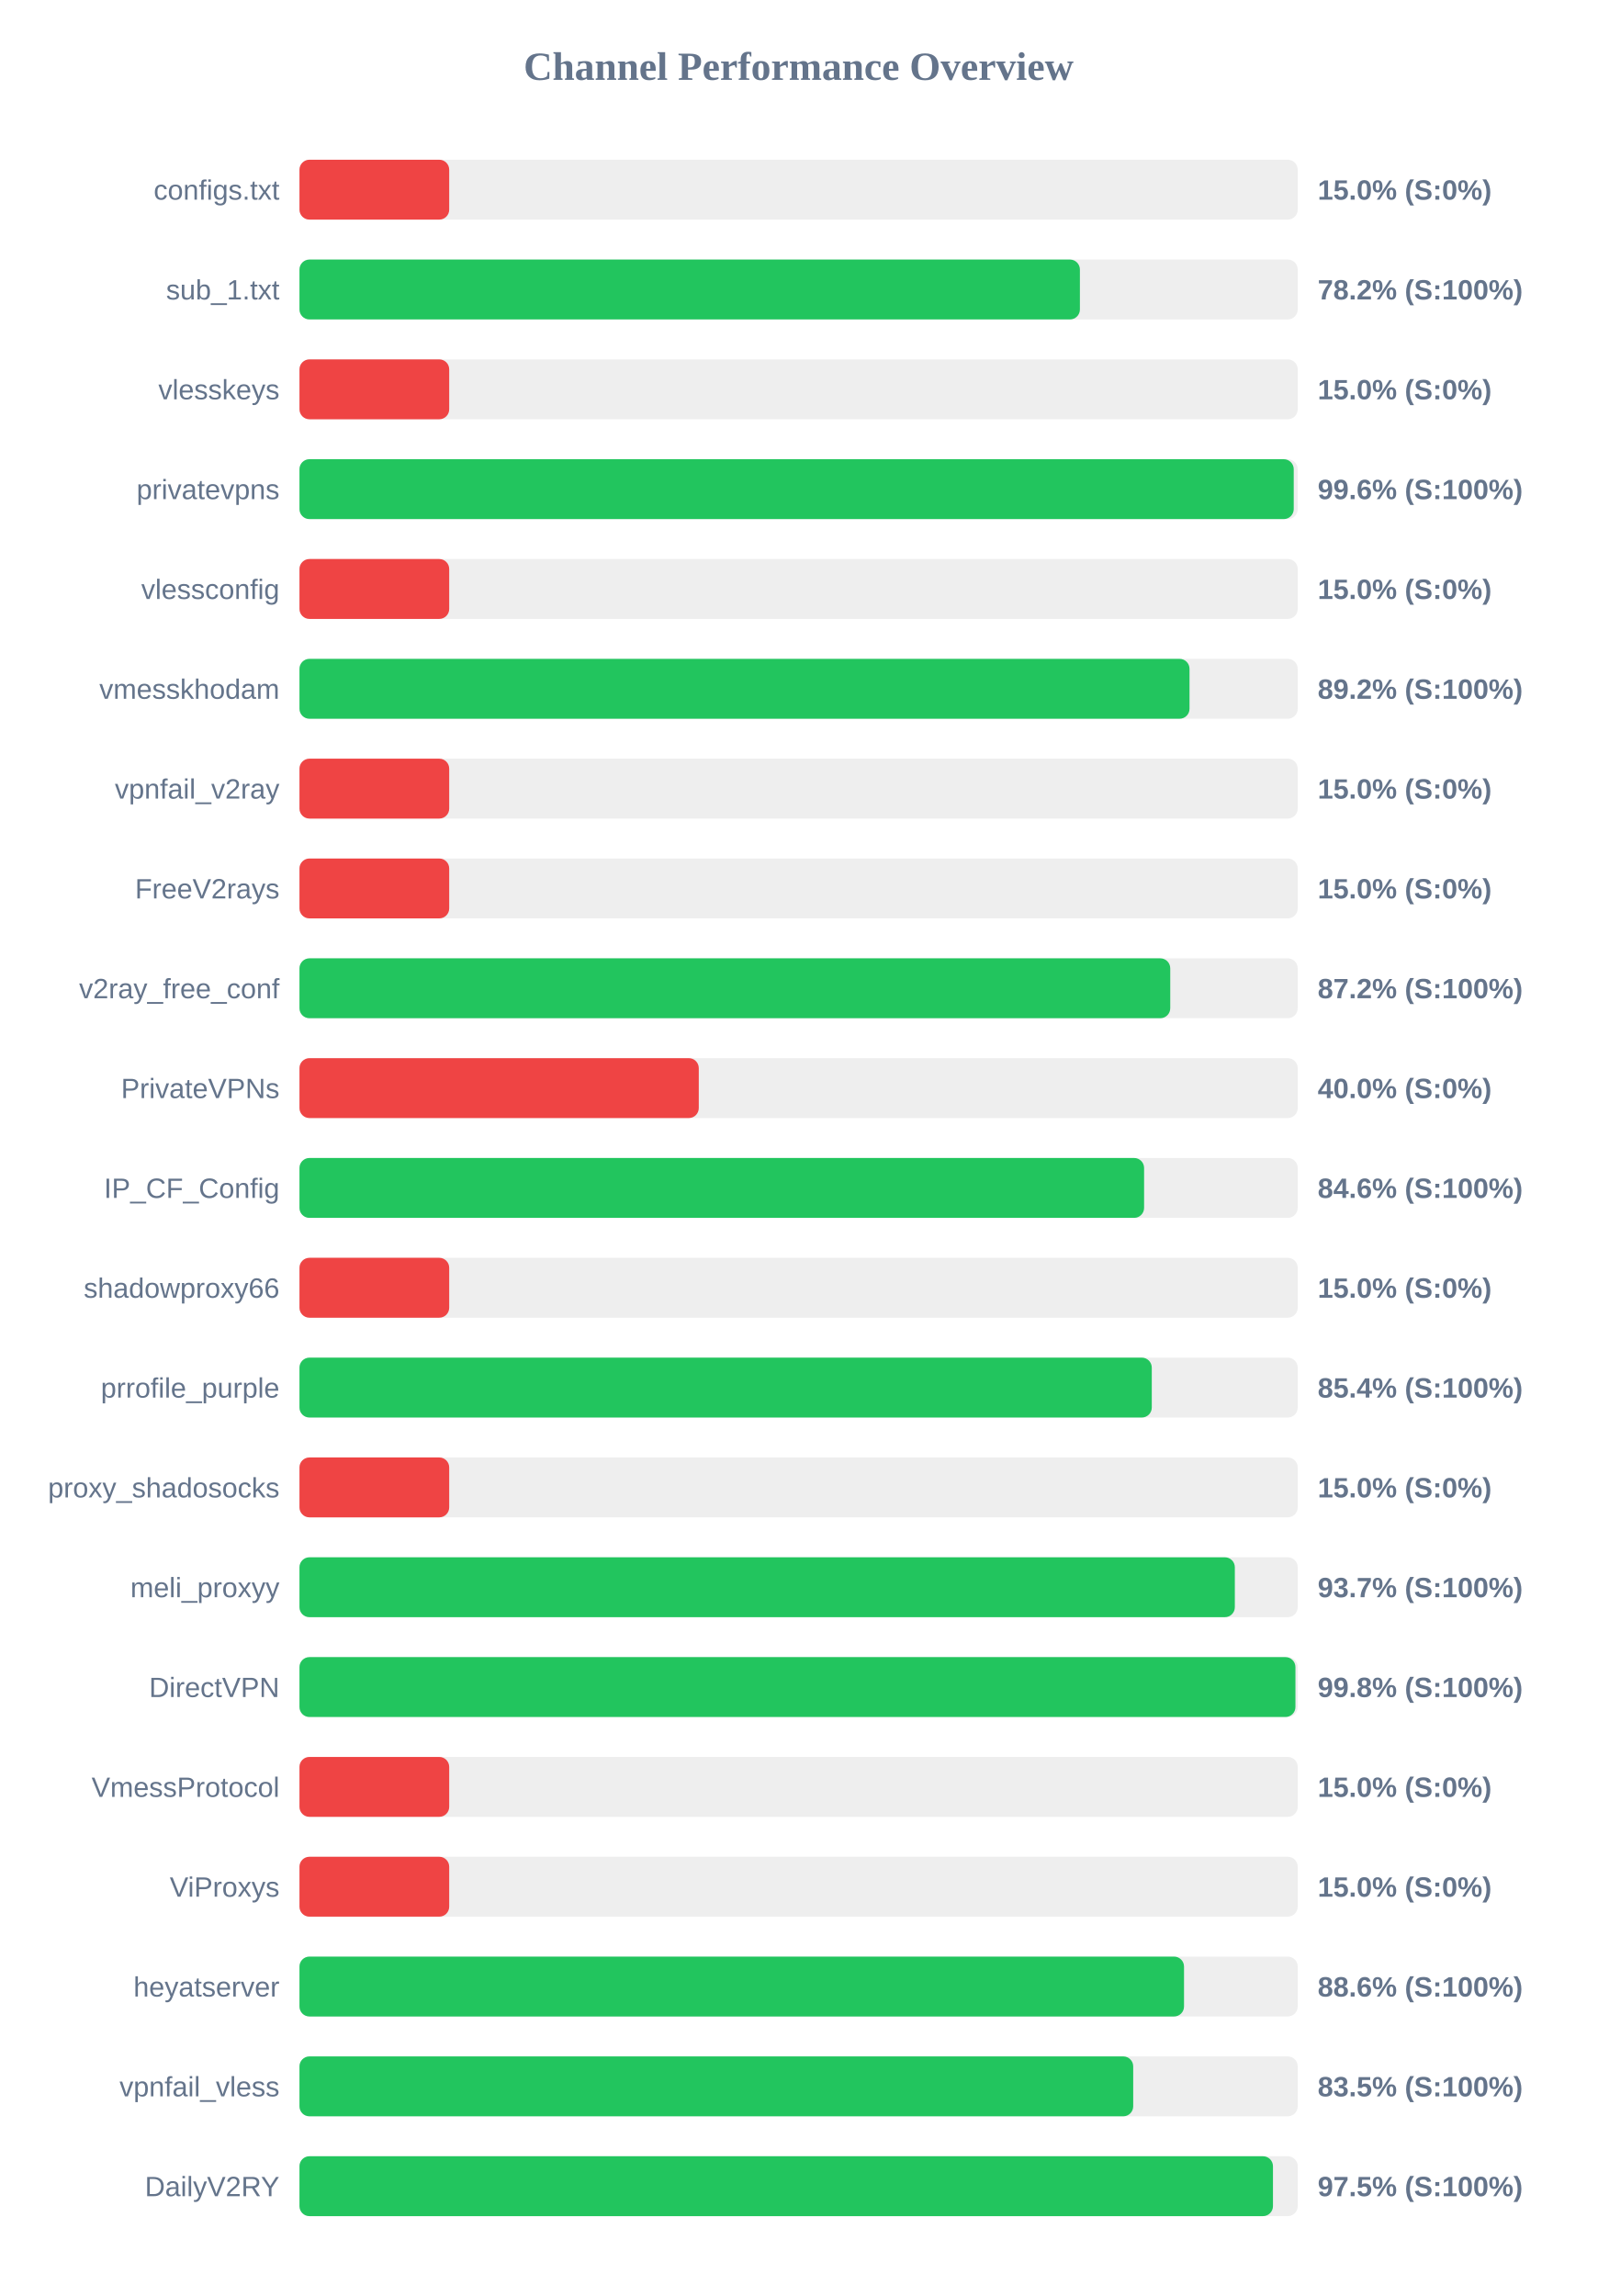
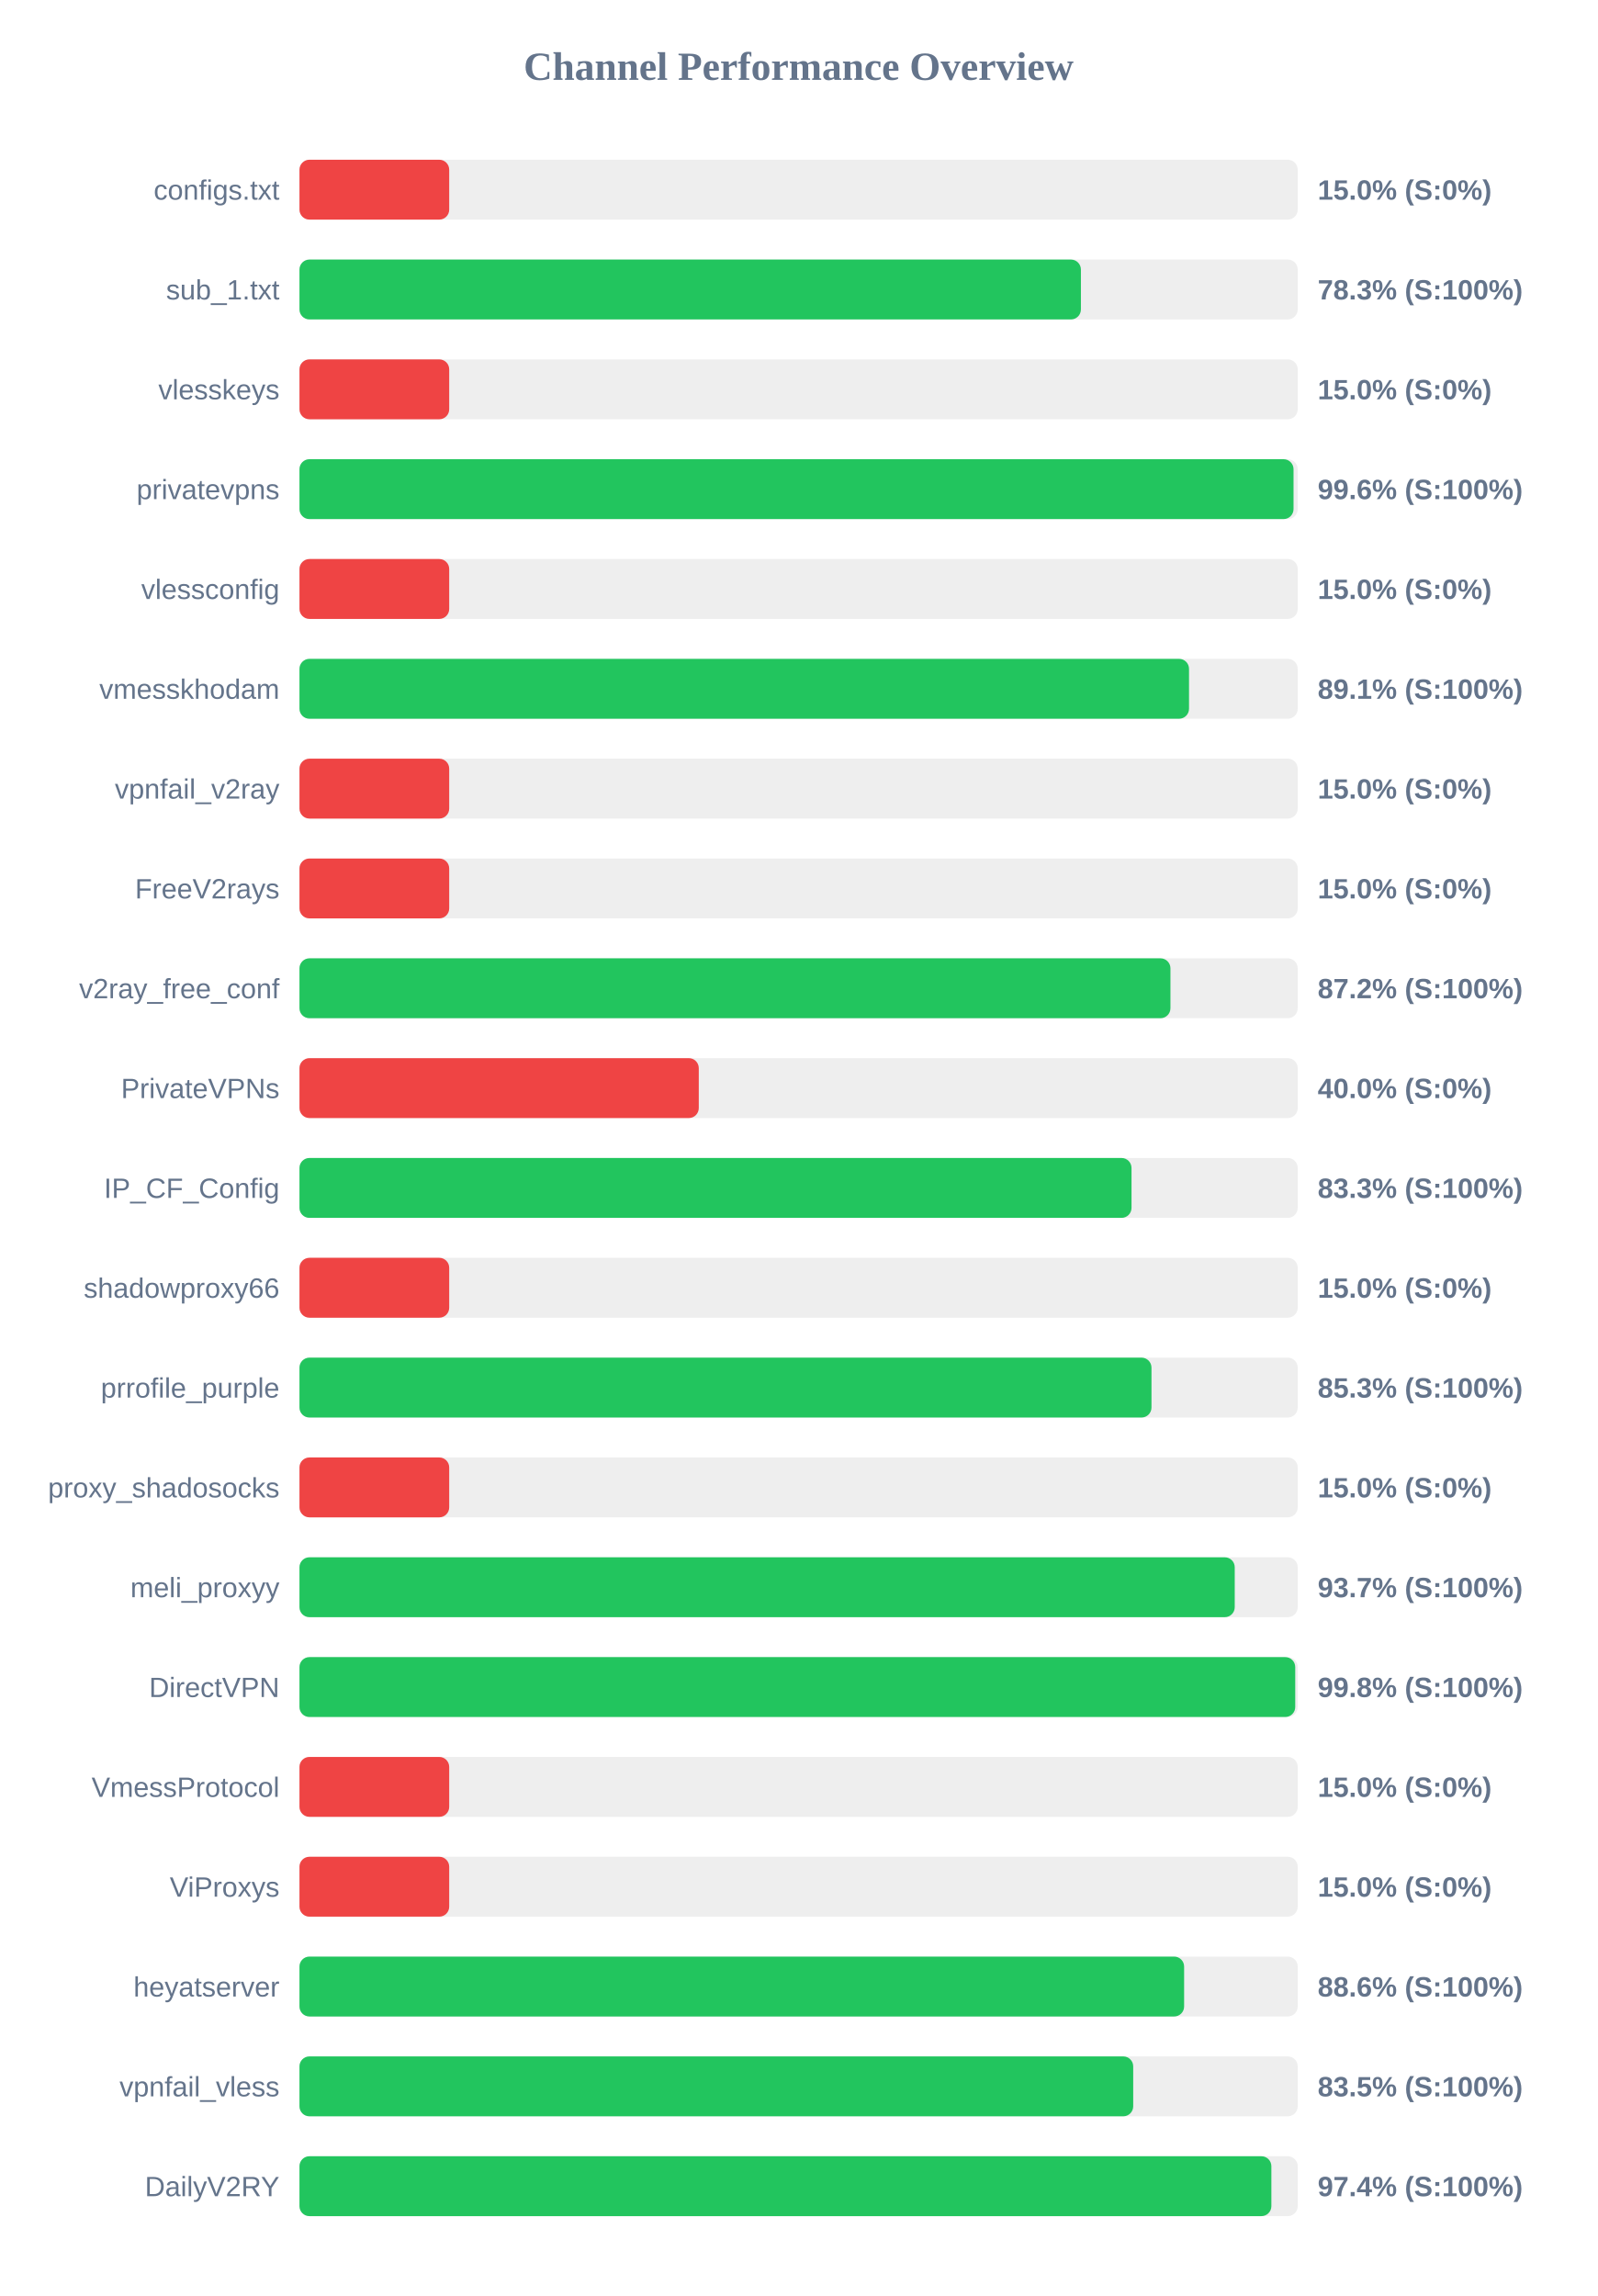
<svg xmlns="http://www.w3.org/2000/svg" width="800" height="1150" version="1.1">
  <style>
        .row { font: 14px Arial; fill: #64748b; }
        .score { font: bold 14px Arial; fill: #64748b; }
    </style>
  <text x="400" y="40" text-anchor="middle" font-size="20px" font-weight="bold" fill="#64748b">Channel Performance Overview</text>
  <rect x="150" y="80" width="500" height="30" fill="#eee" rx="5" />
  <rect x="150" y="80" width="75.0" height="30" fill="#ef4444" rx="5" />
  <text x="140" y="100" text-anchor="end" class="row">configs.txt</text>
  <text x="660" y="100" text-anchor="start" class="score">15.0% (S:0%)</text>
  <rect x="150" y="130" width="500" height="30" fill="#eee" rx="5" />
-   <rect x="150" y="130" width="390.9" height="30" fill="#22c55e" rx="5" />
+   <rect x="150" y="130" width="391.4" height="30" fill="#22c55e" rx="5" />
  <text x="140" y="150" text-anchor="end" class="row">sub_1.txt</text>
-   <text x="660" y="150" text-anchor="start" class="score">78.2% (S:100%)</text>
+   <text x="660" y="150" text-anchor="start" class="score">78.3% (S:100%)</text>
  <rect x="150" y="180" width="500" height="30" fill="#eee" rx="5" />
  <rect x="150" y="180" width="75.0" height="30" fill="#ef4444" rx="5" />
  <text x="140" y="200" text-anchor="end" class="row">vlesskeys</text>
  <text x="660" y="200" text-anchor="start" class="score">15.0% (S:0%)</text>
  <rect x="150" y="230" width="500" height="30" fill="#eee" rx="5" />
-   <rect x="150" y="230" width="498.0" height="30" fill="#22c55e" rx="5" />
+   <rect x="150" y="230" width="497.9" height="30" fill="#22c55e" rx="5" />
  <text x="140" y="250" text-anchor="end" class="row">privatevpns</text>
  <text x="660" y="250" text-anchor="start" class="score">99.6% (S:100%)</text>
  <rect x="150" y="280" width="500" height="30" fill="#eee" rx="5" />
  <rect x="150" y="280" width="75.0" height="30" fill="#ef4444" rx="5" />
  <text x="140" y="300" text-anchor="end" class="row">vlessconfig</text>
  <text x="660" y="300" text-anchor="start" class="score">15.0% (S:0%)</text>
  <rect x="150" y="330" width="500" height="30" fill="#eee" rx="5" />
-   <rect x="150" y="330" width="445.8" height="30" fill="#22c55e" rx="5" />
+   <rect x="150" y="330" width="445.55" height="30" fill="#22c55e" rx="5" />
  <text x="140" y="350" text-anchor="end" class="row">vmesskhodam</text>
-   <text x="660" y="350" text-anchor="start" class="score">89.2% (S:100%)</text>
+   <text x="660" y="350" text-anchor="start" class="score">89.1% (S:100%)</text>
  <rect x="150" y="380" width="500" height="30" fill="#eee" rx="5" />
  <rect x="150" y="380" width="75.0" height="30" fill="#ef4444" rx="5" />
  <text x="140" y="400" text-anchor="end" class="row">vpnfail_v2ray</text>
  <text x="660" y="400" text-anchor="start" class="score">15.0% (S:0%)</text>
  <rect x="150" y="430" width="500" height="30" fill="#eee" rx="5" />
  <rect x="150" y="430" width="75.0" height="30" fill="#ef4444" rx="5" />
  <text x="140" y="450" text-anchor="end" class="row">FreeV2rays</text>
  <text x="660" y="450" text-anchor="start" class="score">15.0% (S:0%)</text>
  <rect x="150" y="480" width="500" height="30" fill="#eee" rx="5" />
-   <rect x="150" y="480" width="436.15" height="30" fill="#22c55e" rx="5" />
+   <rect x="150" y="480" width="436.25" height="30" fill="#22c55e" rx="5" />
  <text x="140" y="500" text-anchor="end" class="row">v2ray_free_conf</text>
  <text x="660" y="500" text-anchor="start" class="score">87.2% (S:100%)</text>
  <rect x="150" y="530" width="500" height="30" fill="#eee" rx="5" />
  <rect x="150" y="530" width="200.0" height="30" fill="#ef4444" rx="5" />
  <text x="140" y="550" text-anchor="end" class="row">PrivateVPNs</text>
  <text x="660" y="550" text-anchor="start" class="score">40.0% (S:0%)</text>
  <rect x="150" y="580" width="500" height="30" fill="#eee" rx="5" />
-   <rect x="150" y="580" width="423.05" height="30" fill="#22c55e" rx="5" />
+   <rect x="150" y="580" width="416.75" height="30" fill="#22c55e" rx="5" />
  <text x="140" y="600" text-anchor="end" class="row">IP_CF_Config</text>
-   <text x="660" y="600" text-anchor="start" class="score">84.6% (S:100%)</text>
+   <text x="660" y="600" text-anchor="start" class="score">83.3% (S:100%)</text>
  <rect x="150" y="630" width="500" height="30" fill="#eee" rx="5" />
  <rect x="150" y="630" width="75.0" height="30" fill="#ef4444" rx="5" />
  <text x="140" y="650" text-anchor="end" class="row">shadowproxy66</text>
  <text x="660" y="650" text-anchor="start" class="score">15.0% (S:0%)</text>
  <rect x="150" y="680" width="500" height="30" fill="#eee" rx="5" />
-   <rect x="150" y="680" width="426.9" height="30" fill="#22c55e" rx="5" />
+   <rect x="150" y="680" width="426.75" height="30" fill="#22c55e" rx="5" />
  <text x="140" y="700" text-anchor="end" class="row">prrofile_purple</text>
-   <text x="660" y="700" text-anchor="start" class="score">85.4% (S:100%)</text>
+   <text x="660" y="700" text-anchor="start" class="score">85.3% (S:100%)</text>
  <rect x="150" y="730" width="500" height="30" fill="#eee" rx="5" />
  <rect x="150" y="730" width="75.0" height="30" fill="#ef4444" rx="5" />
  <text x="140" y="750" text-anchor="end" class="row">proxy_shadosocks</text>
  <text x="660" y="750" text-anchor="start" class="score">15.0% (S:0%)</text>
  <rect x="150" y="780" width="500" height="30" fill="#eee" rx="5" />
-   <rect x="150" y="780" width="468.5" height="30" fill="#22c55e" rx="5" />
+   <rect x="150" y="780" width="468.45" height="30" fill="#22c55e" rx="5" />
  <text x="140" y="800" text-anchor="end" class="row">meli_proxyy</text>
  <text x="660" y="800" text-anchor="start" class="score">93.7% (S:100%)</text>
  <rect x="150" y="830" width="500" height="30" fill="#eee" rx="5" />
-   <rect x="150" y="830" width="498.85" height="30" fill="#22c55e" rx="5" />
+   <rect x="150" y="830" width="498.75" height="30" fill="#22c55e" rx="5" />
  <text x="140" y="850" text-anchor="end" class="row">DirectVPN</text>
  <text x="660" y="850" text-anchor="start" class="score">99.8% (S:100%)</text>
  <rect x="150" y="880" width="500" height="30" fill="#eee" rx="5" />
  <rect x="150" y="880" width="75.0" height="30" fill="#ef4444" rx="5" />
  <text x="140" y="900" text-anchor="end" class="row">VmessProtocol</text>
  <text x="660" y="900" text-anchor="start" class="score">15.0% (S:0%)</text>
  <rect x="150" y="930" width="500" height="30" fill="#eee" rx="5" />
  <rect x="150" y="930" width="75.0" height="30" fill="#ef4444" rx="5" />
  <text x="140" y="950" text-anchor="end" class="row">ViProxys</text>
  <text x="660" y="950" text-anchor="start" class="score">15.0% (S:0%)</text>
  <rect x="150" y="980" width="500" height="30" fill="#eee" rx="5" />
-   <rect x="150" y="980" width="443.05" height="30" fill="#22c55e" rx="5" />
+   <rect x="150" y="980" width="443.1" height="30" fill="#22c55e" rx="5" />
  <text x="140" y="1000" text-anchor="end" class="row">heyatserver</text>
  <text x="660" y="1000" text-anchor="start" class="score">88.6% (S:100%)</text>
  <rect x="150" y="1030" width="500" height="30" fill="#eee" rx="5" />
  <rect x="150" y="1030" width="417.6" height="30" fill="#22c55e" rx="5" />
  <text x="140" y="1050" text-anchor="end" class="row">vpnfail_vless</text>
  <text x="660" y="1050" text-anchor="start" class="score">83.5% (S:100%)</text>
  <rect x="150" y="1080" width="500" height="30" fill="#eee" rx="5" />
-   <rect x="150" y="1080" width="487.6" height="30" fill="#22c55e" rx="5" />
+   <rect x="150" y="1080" width="486.8" height="30" fill="#22c55e" rx="5" />
  <text x="140" y="1100" text-anchor="end" class="row">DailyV2RY</text>
-   <text x="660" y="1100" text-anchor="start" class="score">97.5% (S:100%)</text>
+   <text x="660" y="1100" text-anchor="start" class="score">97.4% (S:100%)</text>
</svg>
